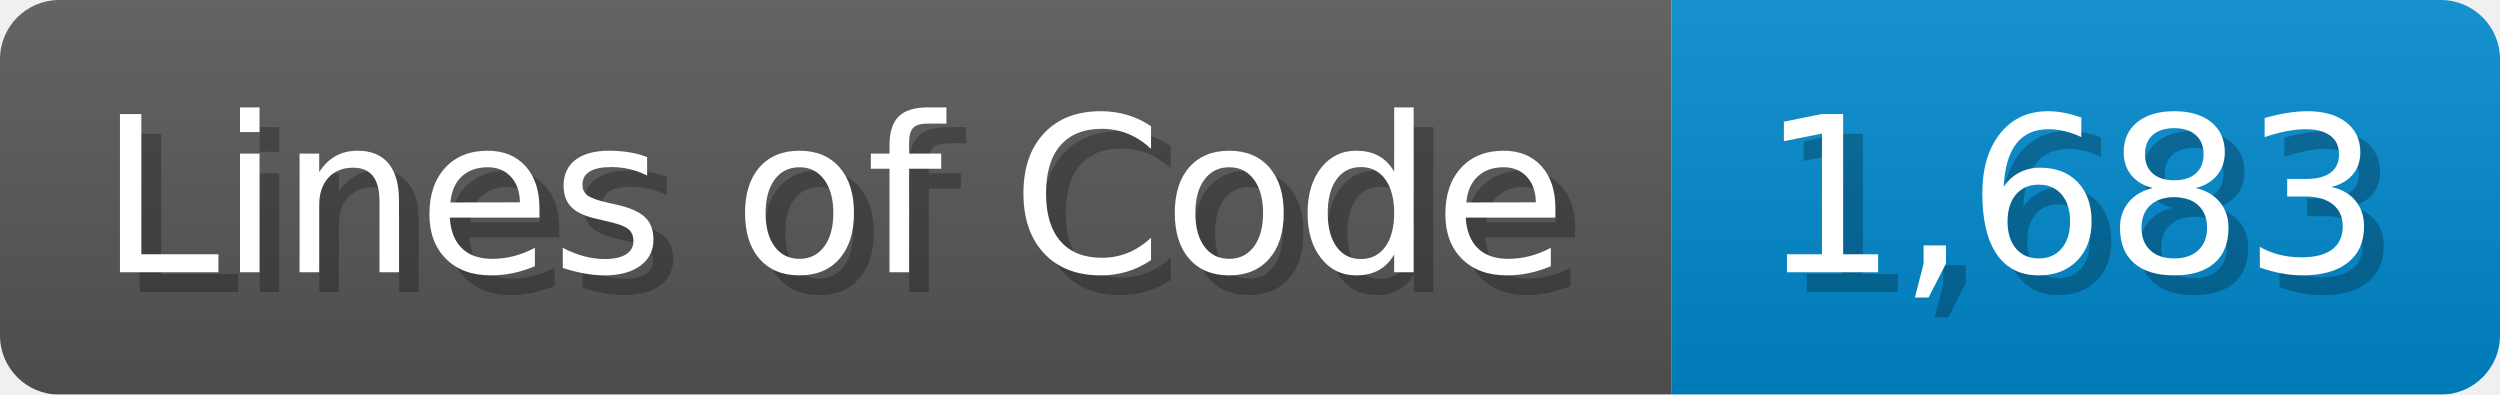
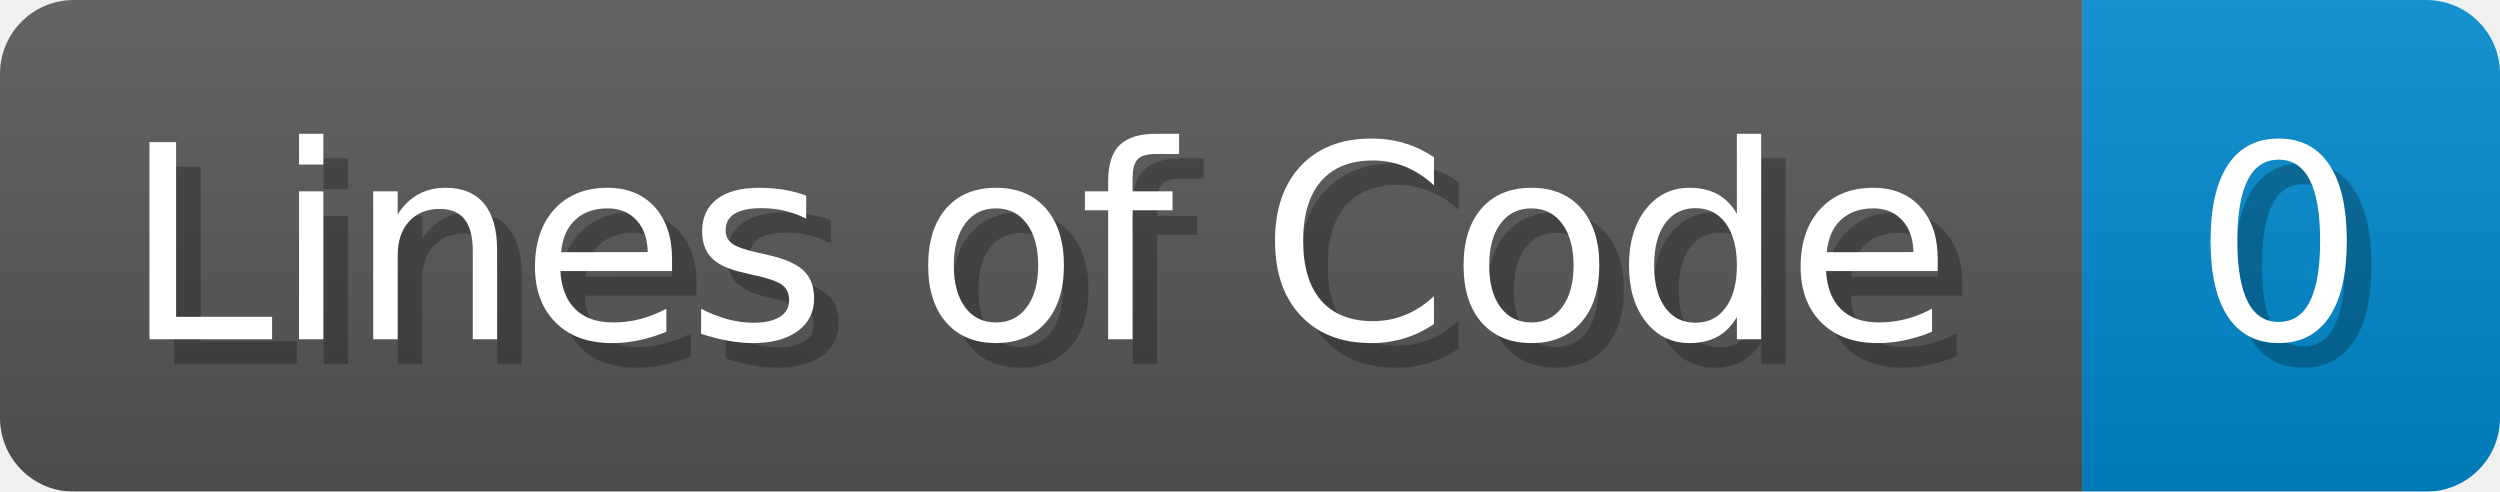
- <svg xmlns="http://www.w3.org/2000/svg" width="126.7" height="20" viewBox="0 0 1267 200">
+ <svg xmlns="http://www.w3.org/2000/svg" width="101.7" height="20" viewBox="0 0 1017 200">
  <linearGradient id="a" x2="0" y2="100%">
    <stop offset="0" stop-opacity=".1" stop-color="#EEE" />
    <stop offset="1" stop-opacity=".1" />
  </linearGradient>
  <mask id="m">
-     <rect width="1267" height="200" rx="30" fill="#FFF" />
+     <rect width="1017" height="200" rx="30" fill="#FFF" />
  </mask>
  <g mask="url(#m)">
    <rect width="847" height="200" fill="#555" />
-     <rect width="420" height="200" fill="#08C" x="847" />
-     <rect width="1267" height="200" fill="url(#a)" />
+     <rect width="170" height="200" fill="#08C" x="847" />
+     <rect width="1017" height="200" fill="url(#a)" />
  </g>
  <g fill="#fff" text-anchor="start" font-family="Verdana,DejaVu Sans,sans-serif" font-size="110">
    <text x="60" y="148" textLength="747" fill="#000" opacity="0.25">Lines of Code</text>
    <text x="50" y="138" textLength="747">Lines of Code</text>
-     <text x="902" y="148" textLength="320" fill="#000" opacity="0.25">1,683</text>
-     <text x="892" y="138" textLength="320">1,683</text>
+     <text x="902" y="148" textLength="70" fill="#000" opacity="0.25">0</text>
+     <text x="892" y="138" textLength="70">0</text>
  </g>
</svg>
